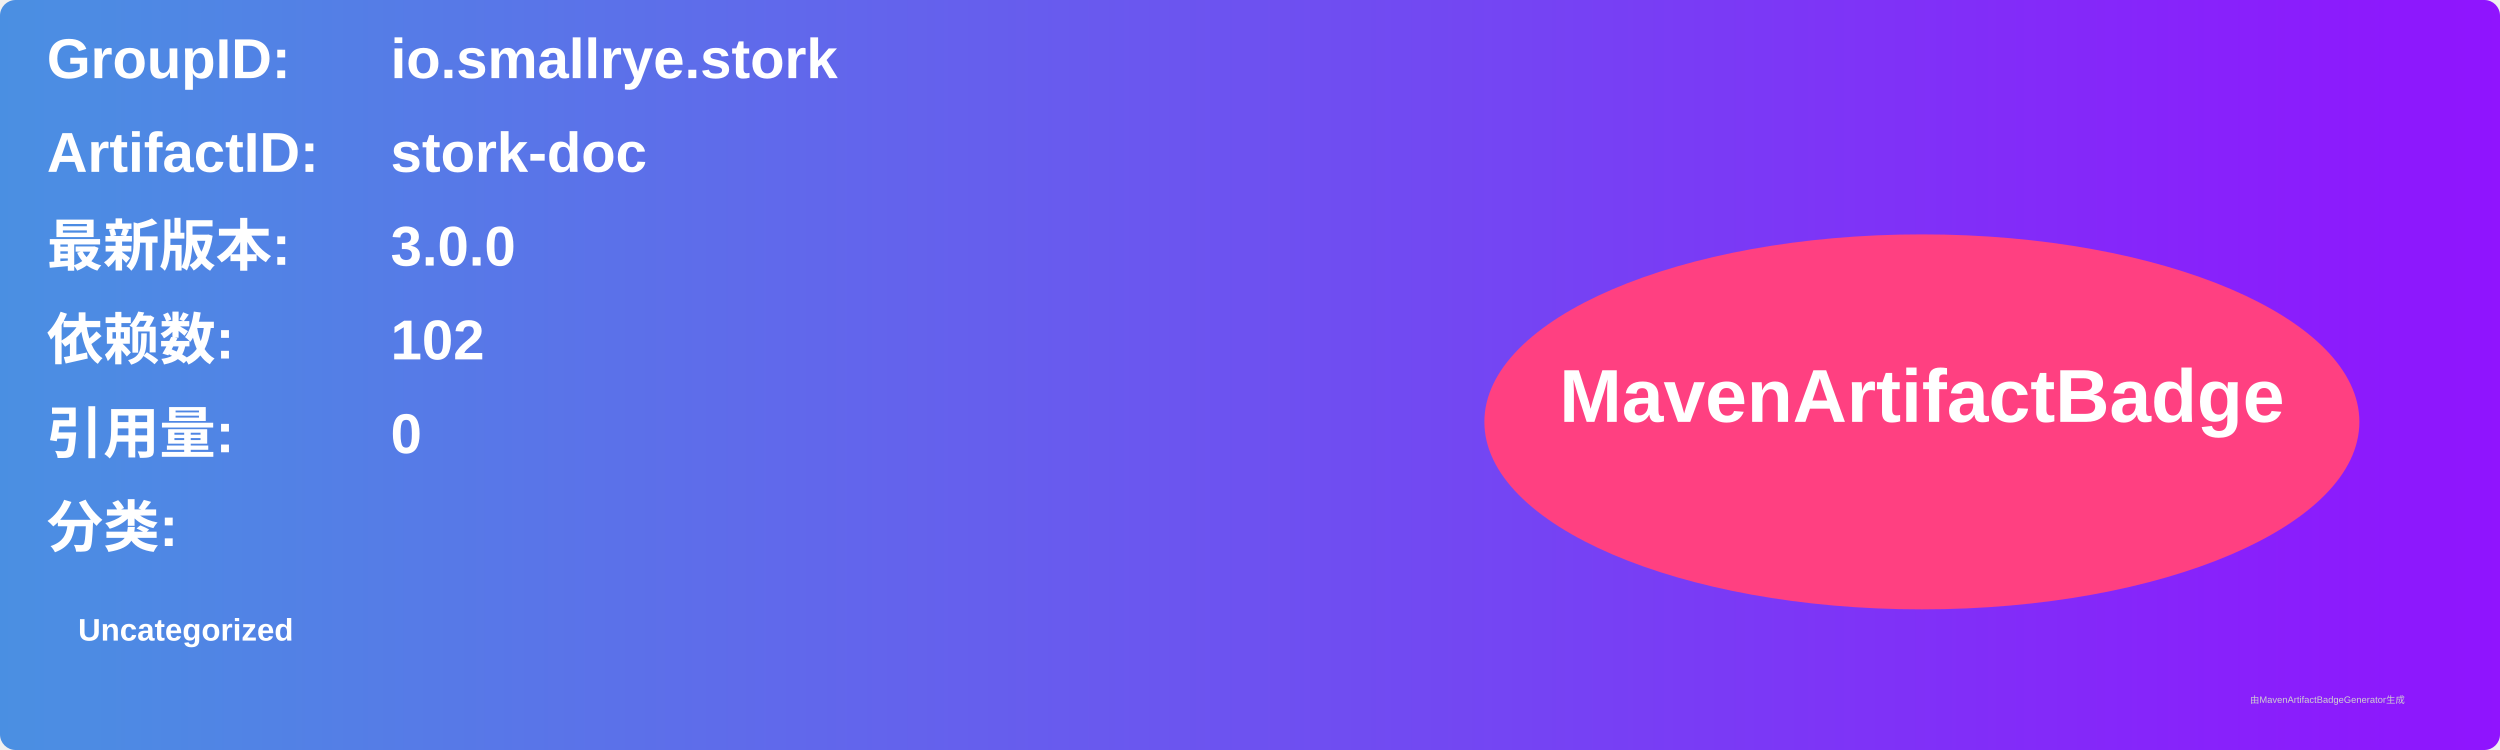
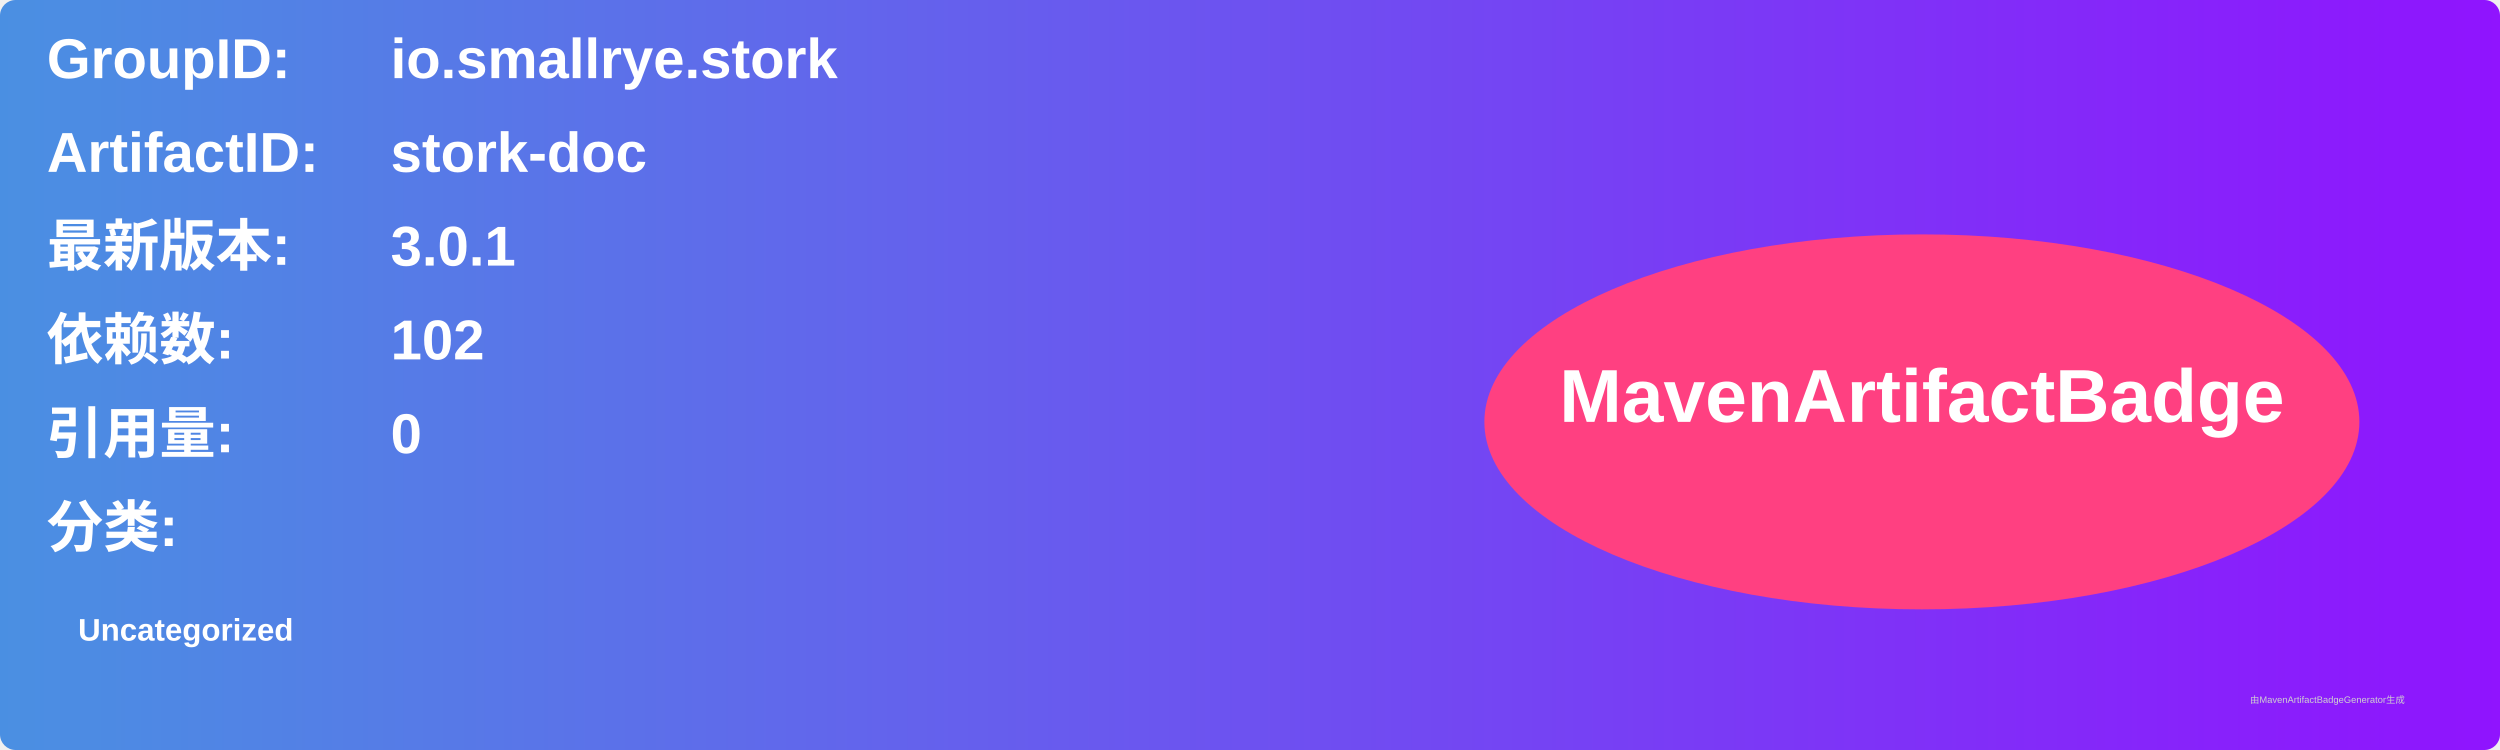
<svg xmlns="http://www.w3.org/2000/svg" width="800" height="240" viewBox="0 0 800 240">
  <linearGradient id="grad" x1="0%" y1="0%" x2="100%" y2="0%">
    <stop offset="0%" stop-color="#4a90e2" />
    <stop offset="100%" stop-color="#9013fe" />
  </linearGradient>
  <rect width="100%" height="100%" rx="5" ry="5" fill="url(#grad)" />
  <g transform="translate(15, 15)">
    <text x="0" y="10" font-family="Arial" font-size="18" fill="white" font-weight="bold" width="260">GroupID:</text>
    <text x="110" y="10" font-family="Arial" font-size="18" fill="white" font-weight="bold" width="460">io.smallrye.stork</text>
    <text x="0" y="40" font-family="Arial" font-size="18" fill="white" font-weight="bold" width="260">ArtifactID:</text>
    <text x="110" y="40" font-family="Arial" font-size="18" fill="white" font-weight="bold" width="460">stork-doc</text>
    <text x="0" y="70" font-family="Arial" font-size="18" fill="white" font-weight="bold">最新版本:</text>
    <text x="110" y="70" font-family="Arial" font-size="18" fill="white" font-weight="bold">
-       <tspan font-weight="bold">3.0.0</tspan>
+       <tspan font-weight="bold">3.0.1</tspan>
    </text>
    <text x="0" y="100" font-family="Arial" font-size="18" fill="white" font-weight="bold">依赖数: </text>
    <text x="110" y="100" font-family="Arial" font-size="18" fill="white">
      <tspan font-weight="bold">102</tspan>
    </text>
    <text x="0" y="130" font-family="Arial" font-size="18" fill="white" font-weight="bold">引用量: </text>
    <text x="110" y="130" font-family="Arial" font-size="18" fill="white">
      <tspan font-weight="bold">0</tspan>
    </text>
    <text x="0" y="160" font-family="Arial" font-size="18" fill="white" font-weight="bold">分类:</text>
    <text x="10" y="190" font-family="Arial" font-size="10" fill="white">
      <tspan font-weight="bold">Uncategorized</tspan>
    </text>
    <ellipse cx="600" cy="120" rx="140" ry="60" fill="#ff4081" />
    <text x="600" y="120" text-anchor="middle" font-family="Arial" font-size="24" fill="white" font-weight="bold">MavenArtifactBadge</text>
  </g>
  <text x="720" y="225" font-family="Arial" font-size="3" fill="#d0d0d0">由MavenArtifactBadgeGenerator生成</text>
</svg>
